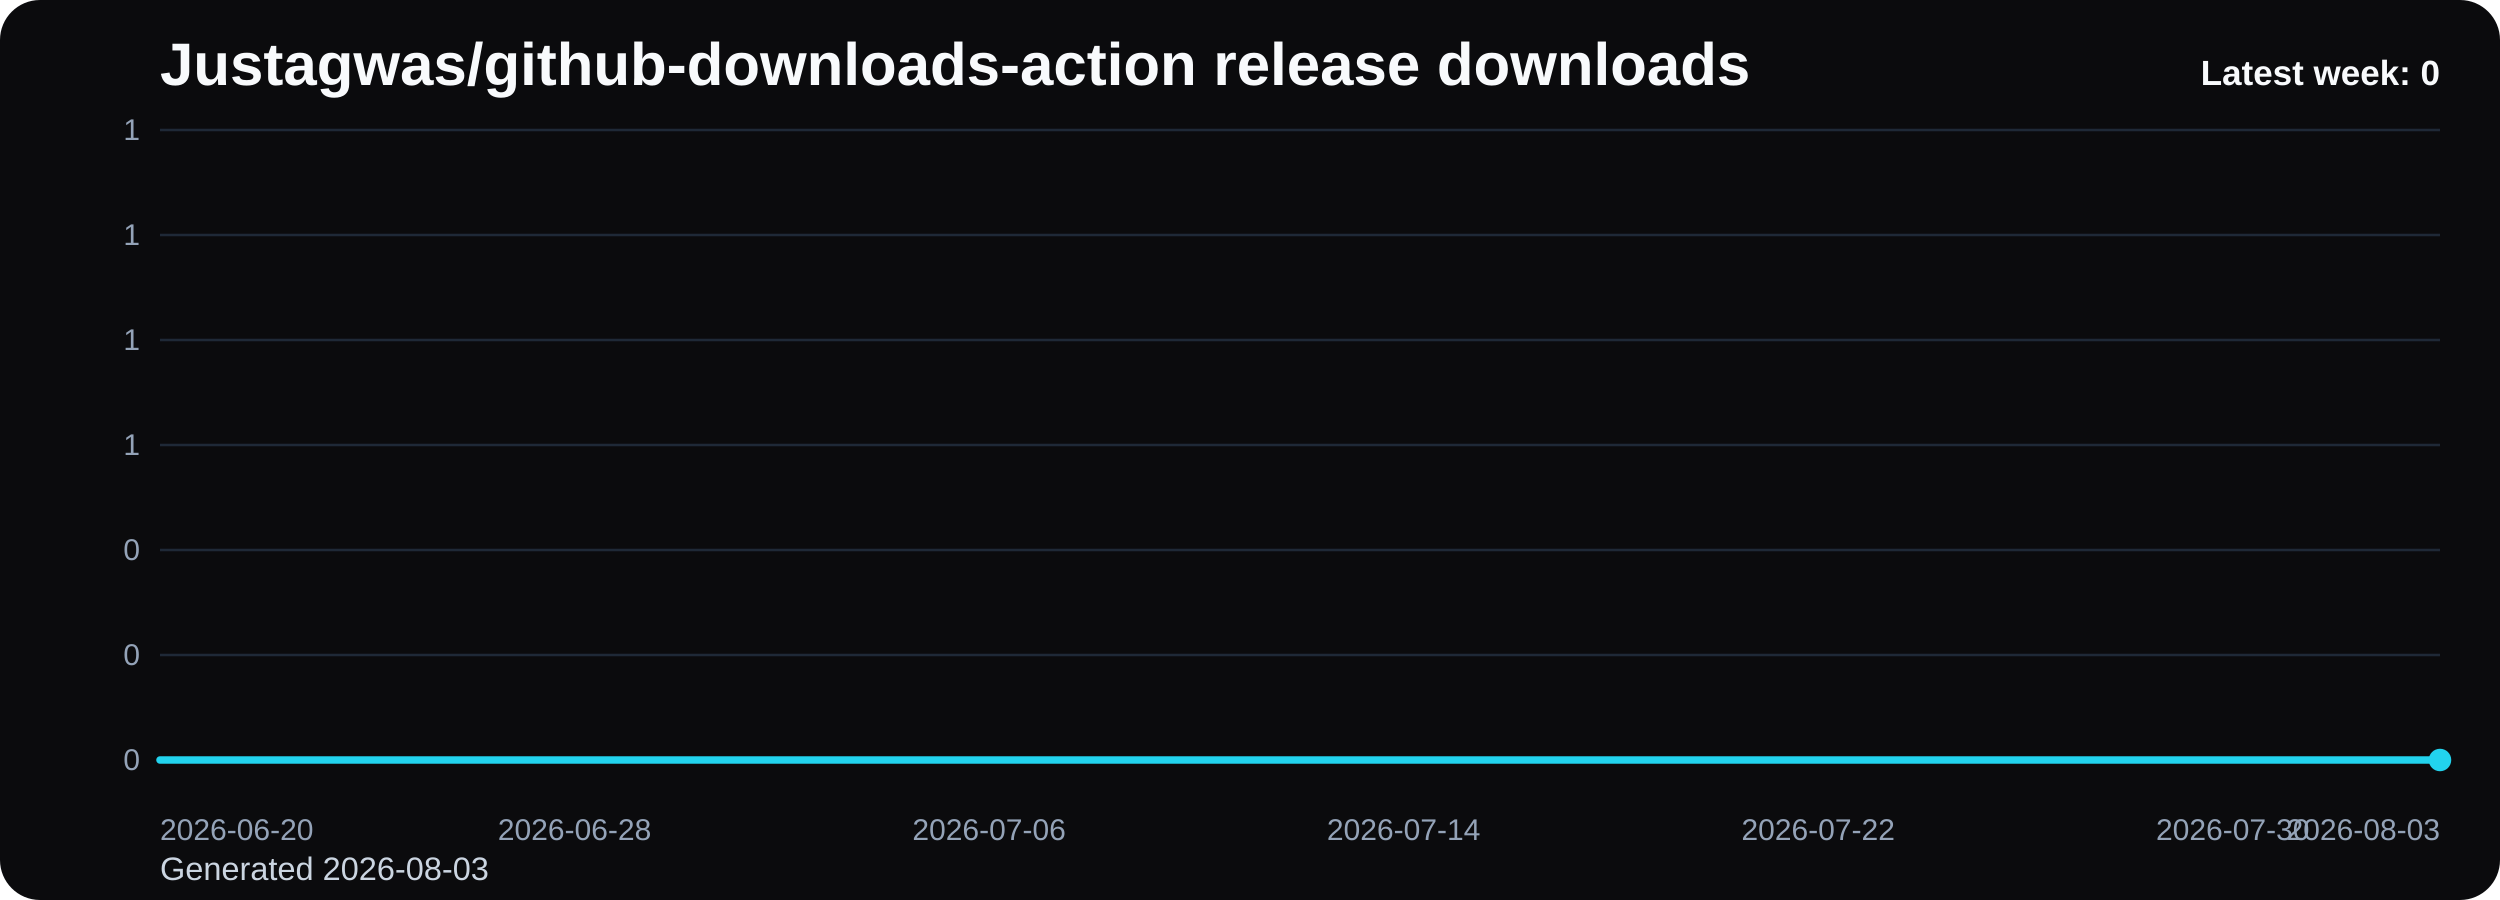
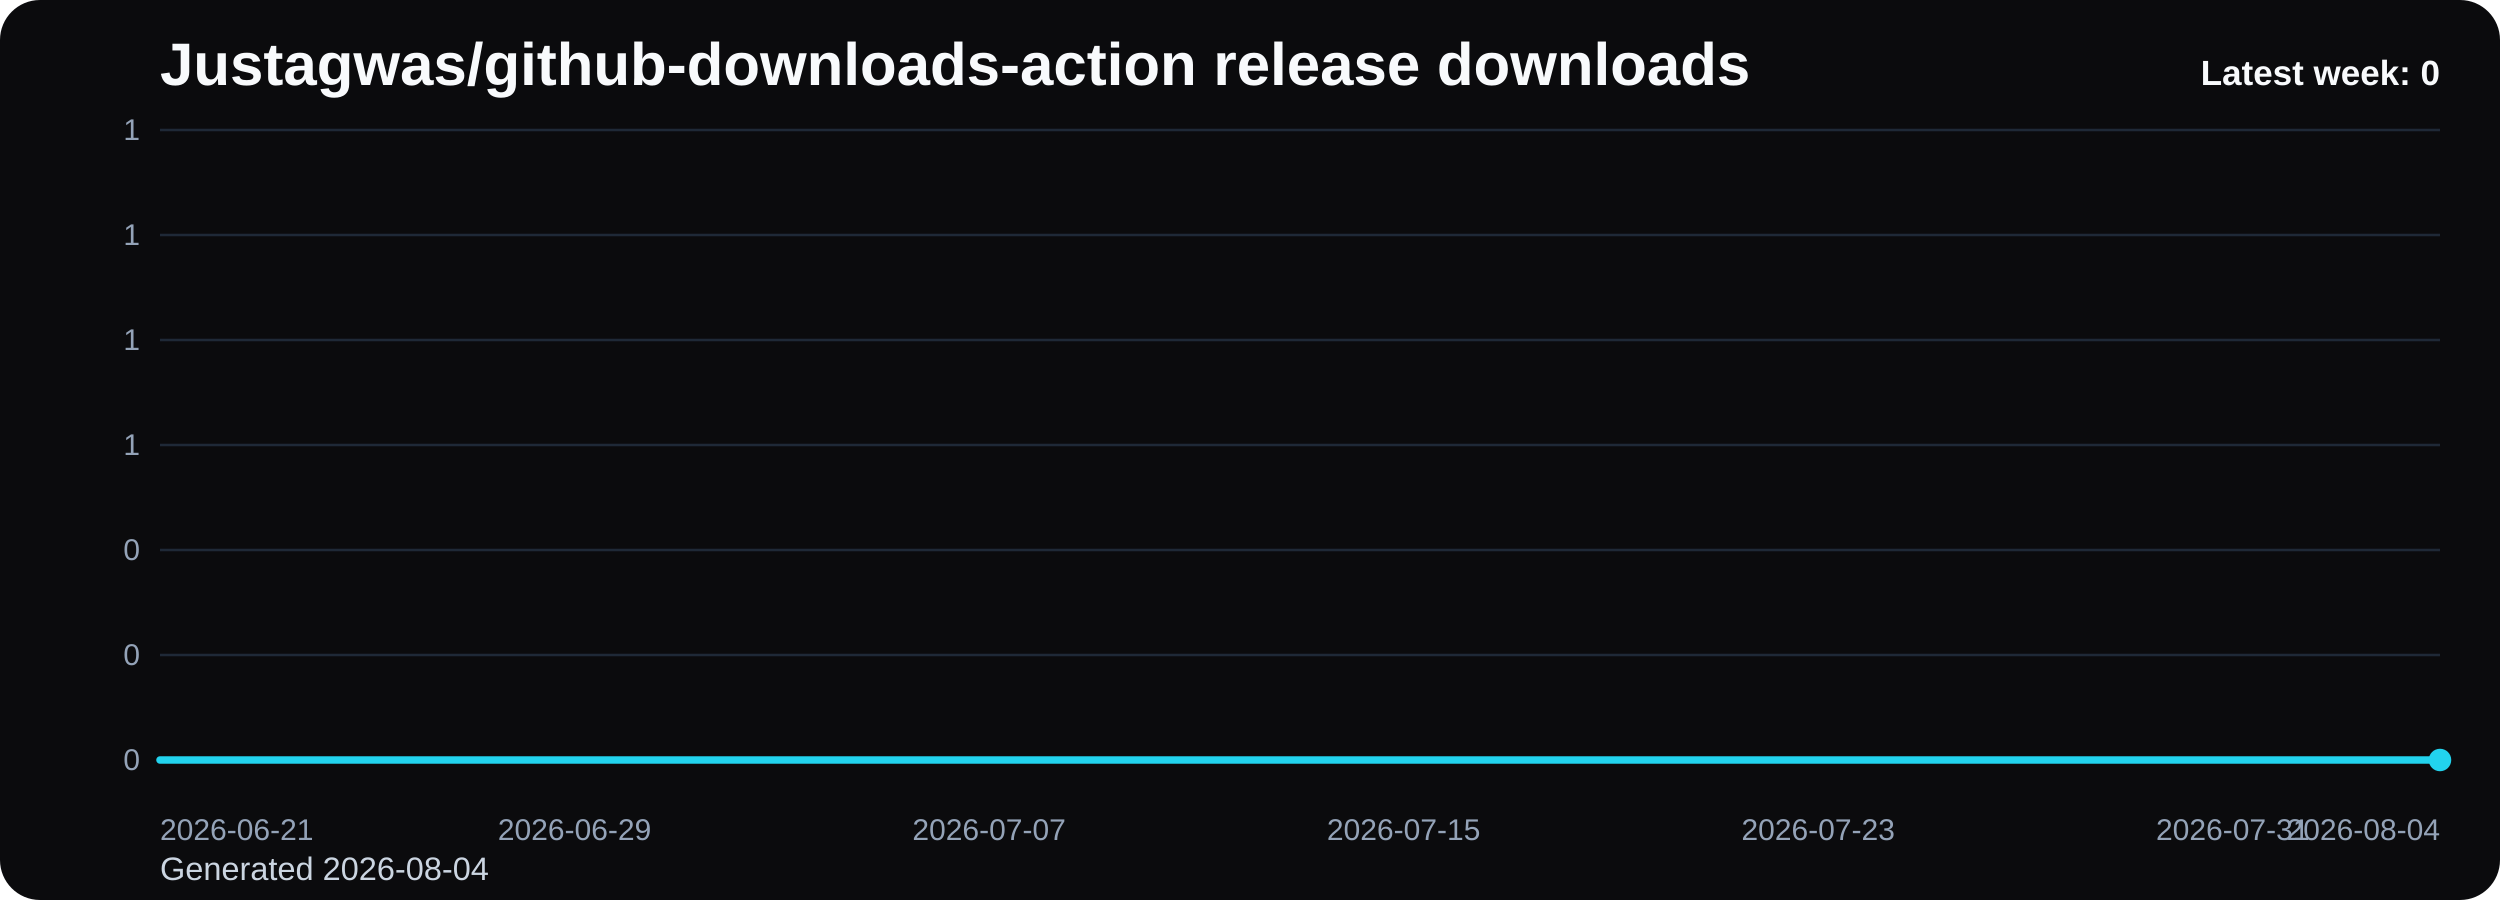
<svg xmlns="http://www.w3.org/2000/svg" viewBox="0 0 1000 360" role="img" aria-label="Justagwas/github-downloads-action release downloads chart">
  <defs>
    <linearGradient id="fill-weekly-black" x1="0" y1="0" x2="0" y2="1">
      <stop offset="0%" stop-color="#22d3ee" stop-opacity="0.32" />
      <stop offset="100%" stop-color="#22d3ee" stop-opacity="0.05" />
    </linearGradient>
    <style>
      .bg { fill: #0b0b0d; }
      .title { font: 700 24px Arial, sans-serif; fill: #f8fafc; }
      .sub { font: 400 13px Arial, sans-serif; fill: #cbd5e1; }
      .grid { stroke: #1f2937; stroke-width: 1; }
      .axis { font: 400 12px Arial, sans-serif; fill: #94a3b8; }
      .line { fill: none; stroke: #22d3ee; stroke-width: 3; stroke-linecap: round; stroke-linejoin: round; }
      .dot { fill: #22d3ee; }
      .value { font: 600 11px Arial, sans-serif; fill: #cbd5e1; }
      .latest { font: 700 14px Arial, sans-serif; fill: #f8fafc; }
    </style>
  </defs>
  <rect class="bg" x="0" y="0" width="1000" height="360" rx="16" />
  <text class="title" x="64" y="34">Justagwas/github-downloads-action release downloads</text>
-   <text class="sub" x="64" y="352">Generated 2026-08-03</text>
+   <text class="sub" x="64" y="352">Generated 2026-08-04</text>
  <line x1="64" y1="52.00" x2="976" y2="52.00" class="grid" />
  <text x="56" y="56.00" text-anchor="end" class="axis">1</text>
  <line x1="64" y1="94.00" x2="976" y2="94.00" class="grid" />
  <text x="56" y="98.00" text-anchor="end" class="axis">1</text>
  <line x1="64" y1="136.00" x2="976" y2="136.00" class="grid" />
  <text x="56" y="140.00" text-anchor="end" class="axis">1</text>
  <line x1="64" y1="178.00" x2="976" y2="178.00" class="grid" />
  <text x="56" y="182.00" text-anchor="end" class="axis">1</text>
  <line x1="64" y1="220.00" x2="976" y2="220.00" class="grid" />
  <text x="56" y="224.00" text-anchor="end" class="axis">0</text>
  <line x1="64" y1="262.00" x2="976" y2="262.00" class="grid" />
  <text x="56" y="266.00" text-anchor="end" class="axis">0</text>
  <line x1="64" y1="304.00" x2="976" y2="304.00" class="grid" />
  <text x="56" y="308.00" text-anchor="end" class="axis">0</text>
  <path d="M 64.00 304 L 64.00 304.00 L 84.73 304.00 L 105.45 304.00 L 126.18 304.00 L 146.91 304.00 L 167.64 304.00 L 188.36 304.00 L 209.09 304.00 L 229.82 304.00 L 250.55 304.00 L 271.27 304.00 L 292.00 304.00 L 312.73 304.00 L 333.45 304.00 L 354.18 304.00 L 374.91 304.00 L 395.64 304.00 L 416.36 304.00 L 437.09 304.00 L 457.82 304.00 L 478.55 304.00 L 499.27 304.00 L 520.00 304.00 L 540.73 304.00 L 561.45 304.00 L 582.18 304.00 L 602.91 304.00 L 623.64 304.00 L 644.36 304.00 L 665.09 304.00 L 685.82 304.00 L 706.55 304.00 L 727.27 304.00 L 748.00 304.00 L 768.73 304.00 L 789.45 304.00 L 810.18 304.00 L 830.91 304.00 L 851.64 304.00 L 872.36 304.00 L 893.09 304.00 L 913.82 304.00 L 934.55 304.00 L 955.27 304.00 L 976.00 304.00 L 976.00 304 Z" fill="url(#fill-weekly-black)" />
  <polyline class="line" points="64.00,304.00 84.73,304.00 105.45,304.00 126.18,304.00 146.91,304.00 167.64,304.00 188.36,304.00 209.09,304.00 229.82,304.00 250.55,304.00 271.27,304.00 292.00,304.00 312.73,304.00 333.45,304.00 354.18,304.00 374.91,304.00 395.64,304.00 416.36,304.00 437.09,304.00 457.82,304.00 478.55,304.00 499.27,304.00 520.00,304.00 540.73,304.00 561.45,304.00 582.18,304.00 602.91,304.00 623.64,304.00 644.36,304.00 665.09,304.00 685.82,304.00 706.55,304.00 727.27,304.00 748.00,304.00 768.73,304.00 789.45,304.00 810.18,304.00 830.91,304.00 851.64,304.00 872.36,304.00 893.09,304.00 913.82,304.00 934.55,304.00 955.27,304.00 976.00,304.00" />
  <circle class="dot" cx="976.00" cy="304.00" r="4.5" />
-   <text class="axis" x="64.00" y="336" text-anchor="start">2026-06-20</text>
-   <text class="axis" x="229.82" y="336" text-anchor="middle">2026-06-28</text>
-   <text class="axis" x="395.64" y="336" text-anchor="middle">2026-07-06</text>
-   <text class="axis" x="561.45" y="336" text-anchor="middle">2026-07-14</text>
-   <text class="axis" x="727.27" y="336" text-anchor="middle">2026-07-22</text>
-   <text class="axis" x="893.09" y="336" text-anchor="middle">2026-07-30</text>
-   <text class="axis" x="976.00" y="336" text-anchor="end">2026-08-03</text>
+   <text class="axis" x="64.00" y="336" text-anchor="start">2026-06-21</text>
+   <text class="axis" x="229.82" y="336" text-anchor="middle">2026-06-29</text>
+   <text class="axis" x="395.64" y="336" text-anchor="middle">2026-07-07</text>
+   <text class="axis" x="561.45" y="336" text-anchor="middle">2026-07-15</text>
+   <text class="axis" x="727.27" y="336" text-anchor="middle">2026-07-23</text>
+   <text class="axis" x="893.09" y="336" text-anchor="middle">2026-07-31</text>
+   <text class="axis" x="976.00" y="336" text-anchor="end">2026-08-04</text>
  <text class="latest" x="976" y="34" text-anchor="end">Latest week: 0</text>
</svg>
